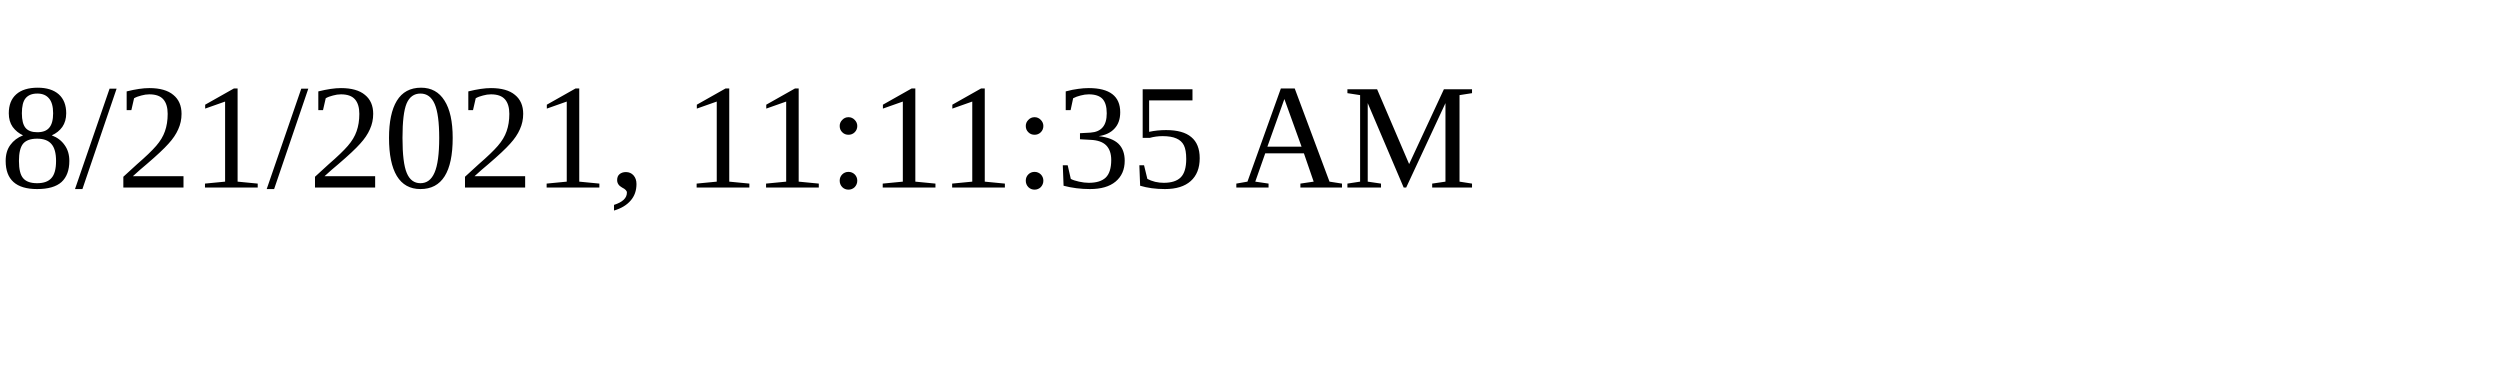
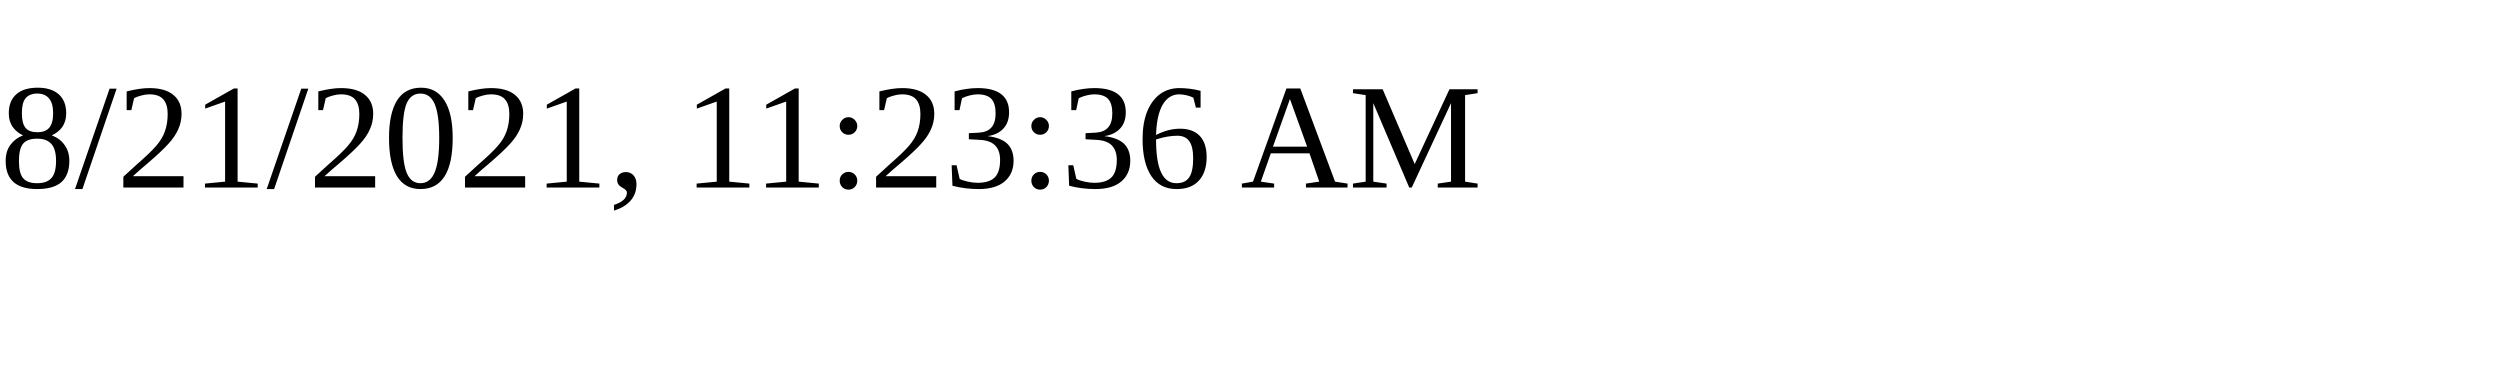
<svg xmlns="http://www.w3.org/2000/svg" height="30" width="200">
-   <text x="0" y="15">8/21/2021, 11:11:35 AM</text>
+   <text x="0" y="15">8/21/2021, 11:23:36 AM</text>
</svg>
